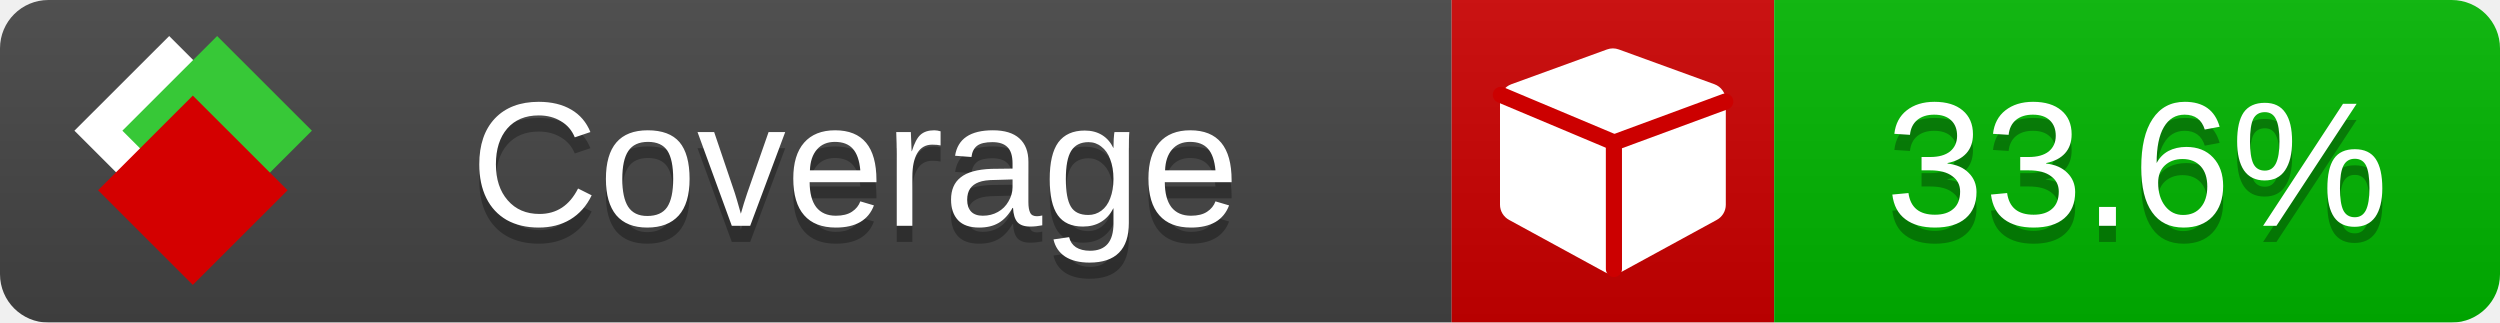
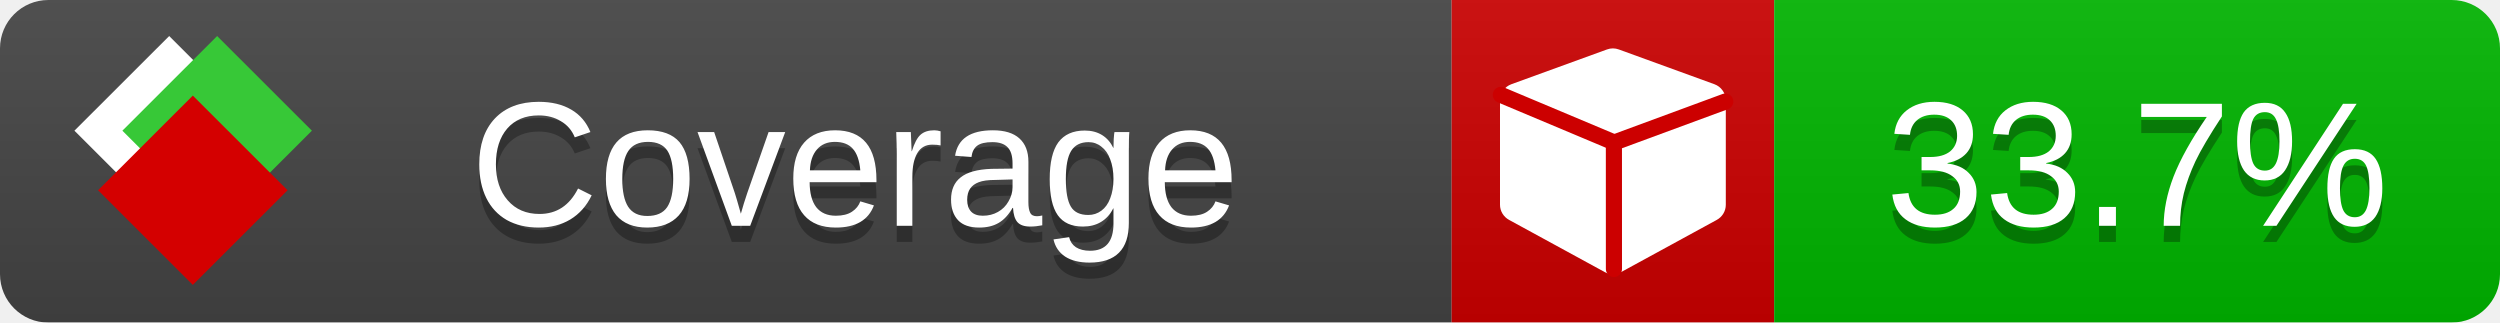
<svg xmlns="http://www.w3.org/2000/svg" xmlns:xlink="http://www.w3.org/1999/xlink" width="155" height="20">
  <style type="text/css">
          
            @keyframes fade1 {
                0% { visibility: visible; opacity: 1; }
               23% { visibility: visible; opacity: 1; }
               25% { visibility: hidden; opacity: 0; }
               48% { visibility: hidden; opacity: 0; }
               50% { visibility: hidden; opacity: 0; }
               73% { visibility: hidden; opacity: 0; }
               75% { visibility: hidden; opacity: 0; }
               98% { visibility: hidden; opacity: 0; }
              100% { visibility: visible; opacity: 1; }
            }
            @keyframes fade2 {
                0% { visibility: hidden; opacity: 0; }
               23% { visibility: hidden; opacity: 0; }
               25% { visibility: visible; opacity: 1; }
               48% { visibility: visible; opacity: 1; }
               50% { visibility: hidden; opacity: 0; }
               73% { visibility: hidden; opacity: 0; }
               75% { visibility: hidden; opacity: 0; }
               98% { visibility: hidden; opacity: 0; }
              100% { visibility: hidden; opacity: 0; }
            }
            @keyframes fade3 {
                0% { visibility: hidden; opacity: 0; }
               23% { visibility: hidden; opacity: 0; }
               25% { visibility: hidden; opacity: 0; }
               48% { visibility: hidden; opacity: 0; }
               50% { visibility: visible; opacity: 1; }
               73% { visibility: visible; opacity: 1; }
               75% { visibility: hidden; opacity: 0; }
               98% { visibility: hidden; opacity: 0; }
              100% { visibility: hidden; opacity: 0; }
            }
            @keyframes fade4 {
                0% { visibility: hidden; opacity: 0; }
               23% { visibility: hidden; opacity: 0; }
               25% { visibility: hidden; opacity: 0; }
               48% { visibility: hidden; opacity: 0; }
               50% { visibility: hidden; opacity: 0; }
               73% { visibility: hidden; opacity: 0; }
               75% { visibility: visible; opacity: 1; }
               98% { visibility: visible; opacity: 1; }
              100% { visibility: hidden; opacity: 0; }
            }
            .linecoverage {
                animation-duration: 15s;
                animation-name: fade1;
                animation-iteration-count: infinite;
            }
            .branchcoverage {
                animation-duration: 15s;
                animation-name: fade2;
                animation-iteration-count: infinite;
            }
            .methodcoverage {
                animation-duration: 15s;
                animation-name: fade3;
                animation-iteration-count: infinite;
            }
            .fullmethodcoverage {
                animation-duration: 15s;
                animation-name: fade4;
                animation-iteration-count: infinite;
            }
          
    </style>
  <defs>
    <linearGradient id="gradient" x2="0" y2="100%">
      <stop offset="0" stop-color="#bbb" stop-opacity=".1" />
      <stop offset="1" stop-opacity=".1" />
    </linearGradient>
    <linearGradient id="c">
      <stop offset="0" stop-color="#d40000" />
      <stop offset="1" stop-color="#ff2a2a" />
    </linearGradient>
    <linearGradient id="a">
      <stop offset="0" stop-color="#e0e0de" />
      <stop offset="1" stop-color="#fff" />
    </linearGradient>
    <linearGradient id="b">
      <stop offset="0" stop-color="#37c837" />
      <stop offset="1" stop-color="#217821" />
    </linearGradient>
    <linearGradient xlink:href="#a" id="e" x1="106.44" x2="69.96" y1="-11.96" y2="-46.84" gradientTransform="matrix(-.8426 -.00045 -.00045 -.8426 -94.27 -75.82)" gradientUnits="userSpaceOnUse" />
    <linearGradient xlink:href="#b" id="f" x1="56.19" x2="77.97" y1="-23.45" y2="10.62" gradientTransform="matrix(.8426 .00045 .00045 .8426 94.27 75.82)" gradientUnits="userSpaceOnUse" />
    <linearGradient xlink:href="#c" id="g" x1="79.98" x2="132.9" y1="10.79" y2="10.79" gradientTransform="matrix(.8426 .00045 .00045 .8426 94.27 75.82)" gradientUnits="userSpaceOnUse" />
    <mask id="mask">
      <rect width="155" height="20" rx="3" fill="#fff" />
    </mask>
    <g id="icon" transform="matrix(.04486 0 0 .04481 -.48 -.63)">
      <rect width="52.92" height="52.92" x="-109.72" y="-27.13" fill="url(#e)" transform="rotate(-135)" />
      <rect width="52.92" height="52.92" x="70.19" y="-39.18" fill="url(#f)" transform="rotate(45)" />
      <rect width="52.92" height="52.92" x="80.05" y="-15.74" fill="url(#g)" transform="rotate(45)" />
    </g>
  </defs>
  <g mask="url(#mask)">
    <rect x="0" y="0" width="90" height="20" fill="#444" />
    <rect x="90" y="0" width="20" height="20" fill="#c00" />
    <rect x="110" y="0" width="45" height="20" fill="#00B600" />
    <rect x="0" y="0" width="155" height="20" fill="url(#gradient)" />
  </g>
  <g>
    <path class="" fill="#fff" d="m 107,6.231 v 6.462 c 0,0.196 -0.051,0.379 -0.151,0.547 -0.101,0.168 -0.238,0.3 -0.412,0.395 l -5.923,3.231 c -0.157,0.09 -0.328,0.135 -0.513,0.135 -0.185,0 -0.356,-0.045 -0.513,-0.135 l -5.923,-3.231 C 93.39,13.539 93.252,13.407 93.151,13.239 93.05,13.071 93,12.889 93,12.692 v -6.462 c 0,-0.224 0.065,-0.429 0.194,-0.614 0.129,-0.185 0.3,-0.317 0.513,-0.395 l 5.923,-2.154 c 0.123,-0.045 0.247,-0.067 0.37,-0.067 0.123,0 0.247,0.022 0.37,0.067 l 5.923,2.154 c 0.213,0.079 0.384,0.21 0.513,0.395 0.129,0.185 0.194,0.39 0.194,0.614 z" />
    <path class="" style="fill:none;stroke:#cc0000;stroke-width:1;stroke-linecap:round;stroke-dasharray:none;stroke-opacity:1" d="m 100.064,16.677 -0.002,-7.833 6.906,-2.547" />
    <path class="" style="fill:none;stroke:#cc0000;stroke-width:1;stroke-linecap:round;stroke-dasharray:none;stroke-opacity:1" d="M 99.914,8.765 93.052,5.882" />
  </g>
  <g fill="#fff" text-anchor="middle" font-family="Verdana,Arial,Geneva,sans-serif" font-size="11">
    <a xlink:href="https://github.com/danielpalme/ReportGenerator" target="_top">
      <use xlink:href="#icon" transform="translate(3,1) scale(3.5)" />
    </a>
    <text x="53" y="15" fill="#010101" fill-opacity=".3">Coverage</text>
    <text x="53" y="14" fill="#fff">Coverage</text>
-     <text class="" x="132.5" y="15" fill="#010101" fill-opacity=".3">33.6%</text>
-     <text class="" x="132.5" y="14">33.6%</text>
+     <text class="" x="132.5" y="15" fill="#010101" fill-opacity=".3">33.7%</text>
+     <text class="" x="132.5" y="14">33.7%</text>
  </g>
  <g>
    <rect class="" x="90" y="0" width="65" height="20" fill-opacity="0" />
  </g>
</svg>
